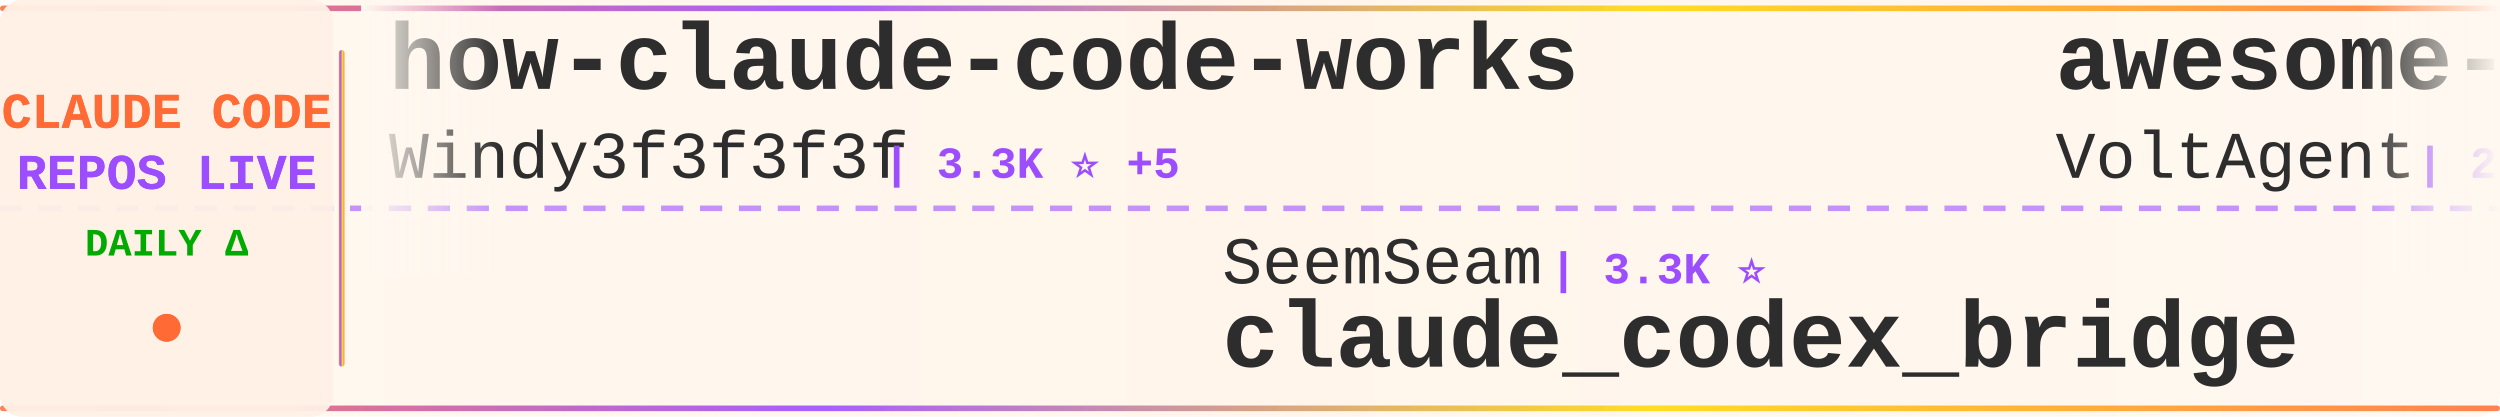
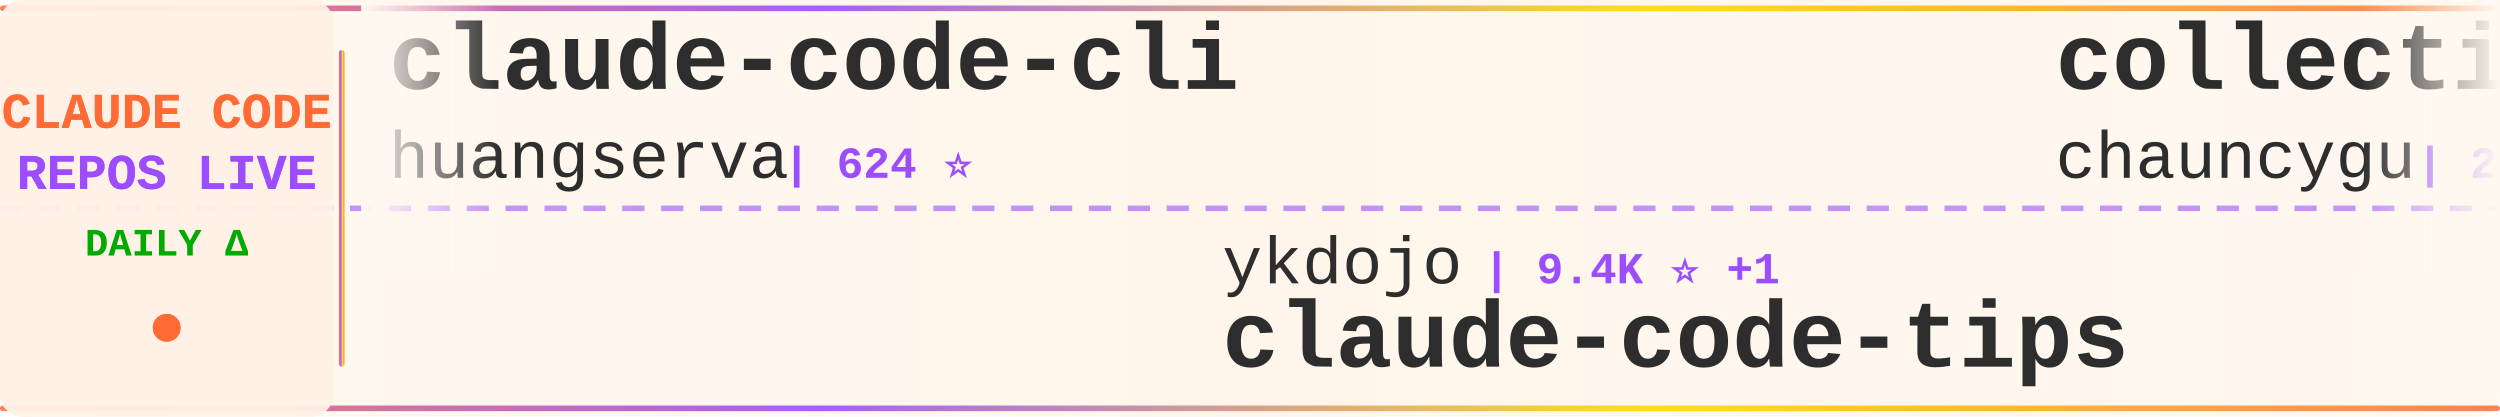
<svg xmlns="http://www.w3.org/2000/svg" width="900" height="150">
  <defs>
    <linearGradient id="tickerBg" x1="0%" y1="0%" x2="100%" y2="0%">
      <stop offset="0%" style="stop-color:#fff8f0;stop-opacity:0.98" />
      <stop offset="50%" style="stop-color:#fff5eb;stop-opacity:1" />
      <stop offset="100%" style="stop-color:#fff8f0;stop-opacity:0.98" />
    </linearGradient>
    <linearGradient id="borderGrad" x1="0%" y1="0%" x2="100%" y2="0%">
      <stop offset="0%" style="stop-color:#FF6B35;stop-opacity:0.85">
        <animate attributeName="stop-opacity" values="0.85;1;0.85" dur="2s" repeatCount="indefinite" />
      </stop>
      <stop offset="33%" style="stop-color:#9C4EFF;stop-opacity:0.9">
        <animate attributeName="stop-opacity" values="0.9;1;0.9" dur="2.2s" repeatCount="indefinite" />
      </stop>
      <stop offset="66%" style="stop-color:#FFD700;stop-opacity:0.85">
        <animate attributeName="stop-opacity" values="0.85;1;0.85" dur="1.8s" repeatCount="indefinite" />
      </stop>
      <stop offset="100%" style="stop-color:#FF6B35;stop-opacity:0.85">
        <animate attributeName="stop-opacity" values="0.85;1;0.85" dur="2s" repeatCount="indefinite" />
      </stop>
    </linearGradient>
    <filter id="textGlow">
      <feGaussianBlur stdDeviation="0.15" result="coloredBlur" />
      <feMerge>
        <feMergeNode in="coloredBlur" />
        <feMergeNode in="SourceGraphic" />
      </feMerge>
    </filter>
    <filter id="metricGlow">
      <feGaussianBlur stdDeviation="0.2" result="coloredBlur" />
      <feMerge>
        <feMergeNode in="coloredBlur" />
        <feMergeNode in="SourceGraphic" />
      </feMerge>
    </filter>
    <linearGradient id="leftFade" x1="0%" y1="0%" x2="100%" y2="0%">
      <stop offset="0%" style="stop-color:#fff8f0;stop-opacity:1" />
      <stop offset="100%" style="stop-color:#fff8f0;stop-opacity:0" />
    </linearGradient>
    <linearGradient id="rightFade" x1="0%" y1="0%" x2="100%" y2="0%">
      <stop offset="0%" style="stop-color:#fff8f0;stop-opacity:0" />
      <stop offset="100%" style="stop-color:#fff8f0;stop-opacity:1" />
    </linearGradient>
  </defs>
  <rect width="900" height="150" fill="url(#tickerBg)" rx="8" />
  <rect x="0" y="2" width="900" height="2" fill="url(#borderGrad)" rx="1" />
  <rect x="0" y="146" width="900" height="2" fill="url(#borderGrad)" rx="1" />
  <line x1="0" y1="75" x2="900" y2="75" stroke="#9C4EFF" stroke-width="2" stroke-dasharray="8 6" opacity="0.6" />
  <rect x="0" y="0" width="120" height="150" fill="#fff0e6" opacity="0.95" rx="8" />
  <text x="60" y="46" font-family="'Courier New', monospace" font-size="18" font-weight="bold" fill="#FF6B35" text-anchor="middle" filter="url(#textGlow)">
    CLAUDE CODE
  </text>
  <text x="60" y="68" font-family="'Courier New', monospace" font-size="18" font-weight="bold" fill="#9C4EFF" text-anchor="middle" filter="url(#textGlow)">
    REPOS LIVE
  </text>
  <text x="60" y="92" font-family="'Courier New', monospace" font-size="14" font-weight="bold" fill="#00aa00" text-anchor="middle">
    DAILY Δ
  </text>
  <circle cx="60" cy="118" r="5" fill="#FF6B35" filter="url(#metricGlow)">
    <animate attributeName="r" values="4;6;4" dur="1.5s" repeatCount="indefinite" />
    <animate attributeName="opacity" values="0.6;1;0.6" dur="1.5s" repeatCount="indefinite" />
  </circle>
  <rect x="122" y="18" width="2" height="114" fill="url(#borderGrad)" rx="1" />
  <clipPath id="tickerClip">
    <rect x="130" y="0" width="770" height="150" />
  </clipPath>
  <g clip-path="url(#tickerClip)">
    <g id="tickerItems">
      <animateTransform attributeName="transform" attributeType="XML" type="translate" from="0 0" to="-3000 0" dur="54s" repeatCount="indefinite" />
      <g transform="translate(0, 0)">
-         <text x="140" y="32" font-family="'Courier New', monospace" font-size="34" font-weight="bold" fill="#2d2d2d">how-claude-code-works</text>
-         <text x="140" y="64" font-family="'Courier New', monospace" font-size="24" font-weight="normal" fill="#2d2d2d" opacity="1.0">Windy3f3f3f3f</text>
-         <text x="318" y="64" font-family="'Courier New', monospace" font-size="16" font-weight="bold" fill="#9C4EFF"> | 3.3K ⭐ +5</text>
+         <text x="140" y="32" font-family="'Courier New', monospace" font-size="34" font-weight="bold" fill="#2d2d2d">claude-code-cli</text>
+         <text x="140" y="64" font-family="'Courier New', monospace" font-size="24" font-weight="normal" fill="#2d2d2d" opacity="1.0">huangserva</text>
+         <text x="282" y="64" font-family="'Courier New', monospace" font-size="16" font-weight="bold" fill="#9C4EFF"> | 624 ⭐</text>
      </g>
      <g transform="translate(300, 0)">
-         <text x="140" y="102" font-family="'Courier New', monospace" font-size="24" font-weight="normal" fill="#2d2d2d" opacity="1.0">SeemSeam</text>
-         <text x="258" y="102" font-family="'Courier New', monospace" font-size="16" font-weight="bold" fill="#9C4EFF"> | 3.3K ⭐</text>
-         <text x="140" y="132" font-family="'Courier New', monospace" font-size="34" font-weight="bold" fill="#2d2d2d">claude_codex_bridge</text>
+         <text x="140" y="102" font-family="'Courier New', monospace" font-size="24" font-weight="normal" fill="#2d2d2d" opacity="1.0">ykdojo</text>
+         <text x="234" y="102" font-family="'Courier New', monospace" font-size="16" font-weight="bold" fill="#9C4EFF"> | 9.4K ⭐ +1</text>
+         <text x="140" y="132" font-family="'Courier New', monospace" font-size="34" font-weight="bold" fill="#2d2d2d">claude-code-tips</text>
      </g>
      <g transform="translate(600, 0)">
-         <text x="140" y="32" font-family="'Courier New', monospace" font-size="34" font-weight="bold" fill="#2d2d2d">awesome-claude-code-suba...</text>
-         <text x="140" y="64" font-family="'Courier New', monospace" font-size="24" font-weight="normal" fill="#2d2d2d" opacity="1.0">VoltAgent</text>
-         <text x="270" y="64" font-family="'Courier New', monospace" font-size="16" font-weight="bold" fill="#9C4EFF"> | 23.7K ⭐ +3</text>
+         <text x="140" y="32" font-family="'Courier New', monospace" font-size="34" font-weight="bold" fill="#2d2d2d">collection-claude-code-s...</text>
+         <text x="140" y="64" font-family="'Courier New', monospace" font-size="24" font-weight="normal" fill="#2d2d2d" opacity="1.0">chauncygu</text>
+         <text x="270" y="64" font-family="'Courier New', monospace" font-size="16" font-weight="bold" fill="#9C4EFF"> | 2.8K ⭐ +1</text>
      </g>
      <g transform="translate(900, 0)">
-         <text x="140" y="102" font-family="'Courier New', monospace" font-size="24" font-weight="normal" fill="#2d2d2d" opacity="1.0">KPR111</text>
-         <text x="234" y="102" font-family="'Courier New', monospace" font-size="16" font-weight="bold" fill="#9C4EFF"> | 18 ⭐</text>
-         <text x="140" y="132" font-family="'Courier New', monospace" font-size="34" font-weight="bold" fill="#2d2d2d">Claude-Code</text>
+         <text x="140" y="102" font-family="'Courier New', monospace" font-size="24" font-weight="normal" fill="#2d2d2d" opacity="1.0">andrew-kramer-inno</text>
+         <text x="378" y="102" font-family="'Courier New', monospace" font-size="16" font-weight="bold" fill="#9C4EFF"> | 594 ⭐</text>
+         <text x="140" y="132" font-family="'Courier New', monospace" font-size="34" font-weight="bold" fill="#2d2d2d">claude-code-source-build</text>
      </g>
      <g transform="translate(1200, 0)">
-         <text x="140" y="32" font-family="'Courier New', monospace" font-size="34" font-weight="bold" fill="#2d2d2d">claude-code-sourcemap</text>
-         <text x="140" y="64" font-family="'Courier New', monospace" font-size="24" font-weight="normal" fill="#2d2d2d" opacity="1.0">ChinaSiro</text>
-         <text x="270" y="64" font-family="'Courier New', monospace" font-size="16" font-weight="bold" fill="#9C4EFF"> | 9.6K ⭐ -1</text>
+         <text x="140" y="32" font-family="'Courier New', monospace" font-size="34" font-weight="bold" fill="#2d2d2d">claude-code-plugins-plus...</text>
+         <text x="140" y="64" font-family="'Courier New', monospace" font-size="24" font-weight="normal" fill="#2d2d2d" opacity="1.0">jeremylongshore</text>
+         <text x="342" y="64" font-family="'Courier New', monospace" font-size="16" font-weight="bold" fill="#9C4EFF"> | 2.6K ⭐ +1</text>
      </g>
      <g transform="translate(1500, 0)">
+         <text x="140" y="102" font-family="'Courier New', monospace" font-size="24" font-weight="normal" fill="#2d2d2d" opacity="1.0">lintsinghua</text>
+         <text x="294" y="102" font-family="'Courier New', monospace" font-size="16" font-weight="bold" fill="#9C4EFF"> | 4.0K ⭐</text>
+         <text x="140" y="132" font-family="'Courier New', monospace" font-size="34" font-weight="bold" fill="#2d2d2d">claude-code-book</text>
+       </g>
+       <g transform="translate(1800, 0)">
+         <text x="140" y="32" font-family="'Courier New', monospace" font-size="34" font-weight="bold" fill="#2d2d2d">ClaudeCodeAgents</text>
+         <text x="140" y="64" font-family="'Courier New', monospace" font-size="24" font-weight="normal" fill="#2d2d2d" opacity="1.0">darcyegb</text>
+         <text x="258" y="64" font-family="'Courier New', monospace" font-size="16" font-weight="bold" fill="#9C4EFF"> | 750 ⭐</text>
+       </g>
+       <g transform="translate(2100, 0)">
+         <text x="140" y="102" font-family="'Courier New', monospace" font-size="24" font-weight="normal" fill="#2d2d2d" opacity="1.0">rohitg00</text>
+         <text x="258" y="102" font-family="'Courier New', monospace" font-size="16" font-weight="bold" fill="#9C4EFF"> | 2.4K ⭐ +1</text>
+         <text x="140" y="132" font-family="'Courier New', monospace" font-size="34" font-weight="bold" fill="#2d2d2d">awesome-claude-code-tool...</text>
+       </g>
+       <g transform="translate(2400, 0)">
+         <text x="140" y="32" font-family="'Courier New', monospace" font-size="34" font-weight="bold" fill="#2d2d2d">claude-code-workflows</text>
+         <text x="140" y="64" font-family="'Courier New', monospace" font-size="24" font-weight="normal" fill="#2d2d2d" opacity="1.0">OneRedOak</text>
+         <text x="270" y="64" font-family="'Courier New', monospace" font-size="16" font-weight="bold" fill="#9C4EFF"> | 3.9K ⭐</text>
+       </g>
+       <g transform="translate(2700, 0)">
+         <text x="140" y="102" font-family="'Courier New', monospace" font-size="24" font-weight="normal" fill="#2d2d2d" opacity="1.0">777genius</text>
+         <text x="270" y="102" font-family="'Courier New', monospace" font-size="16" font-weight="bold" fill="#9C4EFF"> | 920 ⭐</text>
+         <text x="140" y="132" font-family="'Courier New', monospace" font-size="34" font-weight="bold" fill="#2d2d2d">claude-code-source-code</text>
+       </g>
+       <g transform="translate(3000, 0)">
+         <text x="140" y="32" font-family="'Courier New', monospace" font-size="34" font-weight="bold" fill="#2d2d2d">claude-code-cli</text>
+         <text x="140" y="64" font-family="'Courier New', monospace" font-size="24" font-weight="normal" fill="#2d2d2d" opacity="1.0">huangserva</text>
+         <text x="282" y="64" font-family="'Courier New', monospace" font-size="16" font-weight="bold" fill="#9C4EFF"> | 624 ⭐</text>
+       </g>
+       <g transform="translate(3300, 0)">
        <text x="140" y="102" font-family="'Courier New', monospace" font-size="24" font-weight="normal" fill="#2d2d2d" opacity="1.0">ykdojo</text>
-         <text x="234" y="102" font-family="'Courier New', monospace" font-size="16" font-weight="bold" fill="#9C4EFF"> | 9.4K ⭐ +2</text>
+         <text x="234" y="102" font-family="'Courier New', monospace" font-size="16" font-weight="bold" fill="#9C4EFF"> | 9.4K ⭐ +1</text>
        <text x="140" y="132" font-family="'Courier New', monospace" font-size="34" font-weight="bold" fill="#2d2d2d">claude-code-tips</text>
      </g>
-       <g transform="translate(1800, 0)">
-         <text x="140" y="32" font-family="'Courier New', monospace" font-size="34" font-weight="bold" fill="#2d2d2d">Auto-claude-code-researc...</text>
-         <text x="140" y="64" font-family="'Courier New', monospace" font-size="24" font-weight="normal" fill="#2d2d2d" opacity="1.0">wanshuiyin</text>
-         <text x="282" y="64" font-family="'Courier New', monospace" font-size="16" font-weight="bold" fill="#9C4EFF"> | 13.8K ⭐ +8</text>
-       </g>
-       <g transform="translate(2100, 0)">
-         <text x="140" y="102" font-family="'Courier New', monospace" font-size="24" font-weight="normal" fill="#2d2d2d" opacity="1.0">repowise-dev</text>
-         <text x="306" y="102" font-family="'Courier New', monospace" font-size="16" font-weight="bold" fill="#9C4EFF"> | 1.2K ⭐</text>
-         <text x="140" y="132" font-family="'Courier New', monospace" font-size="34" font-weight="bold" fill="#2d2d2d">claude-code-prompts</text>
-       </g>
-       <g transform="translate(2400, 0)">
-         <text x="140" y="32" font-family="'Courier New', monospace" font-size="34" font-weight="bold" fill="#2d2d2d">claude-code-router</text>
-         <text x="140" y="64" font-family="'Courier New', monospace" font-size="24" font-weight="normal" fill="#2d2d2d" opacity="1.0">musistudio</text>
-         <text x="282" y="64" font-family="'Courier New', monospace" font-size="16" font-weight="bold" fill="#9C4EFF"> | 36.1K ⭐ +3</text>
-       </g>
-       <g transform="translate(2700, 0)">
-         <text x="140" y="102" font-family="'Courier New', monospace" font-size="24" font-weight="normal" fill="#2d2d2d" opacity="1.0">ghuntley</text>
-         <text x="258" y="102" font-family="'Courier New', monospace" font-size="16" font-weight="bold" fill="#9C4EFF"> | 986 ⭐</text>
-         <text x="140" y="132" font-family="'Courier New', monospace" font-size="34" font-weight="bold" fill="#2d2d2d">claude-code-source-code-...</text>
-       </g>
-       <g transform="translate(3000, 0)">
-         <text x="140" y="32" font-family="'Courier New', monospace" font-size="34" font-weight="bold" fill="#2d2d2d">how-claude-code-works</text>
-         <text x="140" y="64" font-family="'Courier New', monospace" font-size="24" font-weight="normal" fill="#2d2d2d" opacity="1.0">Windy3f3f3f3f</text>
-         <text x="318" y="64" font-family="'Courier New', monospace" font-size="16" font-weight="bold" fill="#9C4EFF"> | 3.3K ⭐ +5</text>
-       </g>
-       <g transform="translate(3300, 0)">
-         <text x="140" y="102" font-family="'Courier New', monospace" font-size="24" font-weight="normal" fill="#2d2d2d" opacity="1.0">SeemSeam</text>
-         <text x="258" y="102" font-family="'Courier New', monospace" font-size="16" font-weight="bold" fill="#9C4EFF"> | 3.3K ⭐</text>
-         <text x="140" y="132" font-family="'Courier New', monospace" font-size="34" font-weight="bold" fill="#2d2d2d">claude_codex_bridge</text>
-       </g>
      <g transform="translate(3600, 0)">
-         <text x="140" y="32" font-family="'Courier New', monospace" font-size="34" font-weight="bold" fill="#2d2d2d">awesome-claude-code-suba...</text>
-         <text x="140" y="64" font-family="'Courier New', monospace" font-size="24" font-weight="normal" fill="#2d2d2d" opacity="1.0">VoltAgent</text>
-         <text x="270" y="64" font-family="'Courier New', monospace" font-size="16" font-weight="bold" fill="#9C4EFF"> | 23.7K ⭐ +3</text>
+         <text x="140" y="32" font-family="'Courier New', monospace" font-size="34" font-weight="bold" fill="#2d2d2d">collection-claude-code-s...</text>
+         <text x="140" y="64" font-family="'Courier New', monospace" font-size="24" font-weight="normal" fill="#2d2d2d" opacity="1.0">chauncygu</text>
+         <text x="270" y="64" font-family="'Courier New', monospace" font-size="16" font-weight="bold" fill="#9C4EFF"> | 2.8K ⭐ +1</text>
      </g>
      <g transform="translate(3900, 0)">
-         <text x="140" y="102" font-family="'Courier New', monospace" font-size="24" font-weight="normal" fill="#2d2d2d" opacity="1.0">KPR111</text>
-         <text x="234" y="102" font-family="'Courier New', monospace" font-size="16" font-weight="bold" fill="#9C4EFF"> | 18 ⭐</text>
-         <text x="140" y="132" font-family="'Courier New', monospace" font-size="34" font-weight="bold" fill="#2d2d2d">Claude-Code</text>
+         <text x="140" y="102" font-family="'Courier New', monospace" font-size="24" font-weight="normal" fill="#2d2d2d" opacity="1.0">andrew-kramer-inno</text>
+         <text x="378" y="102" font-family="'Courier New', monospace" font-size="16" font-weight="bold" fill="#9C4EFF"> | 594 ⭐</text>
+         <text x="140" y="132" font-family="'Courier New', monospace" font-size="34" font-weight="bold" fill="#2d2d2d">claude-code-source-build</text>
      </g>
    </g>
  </g>
  <rect x="130" y="0" width="50" height="100" fill="url(#leftFade)" />
  <rect x="850" y="0" width="50" height="100" fill="url(#rightFade)" />
</svg>
